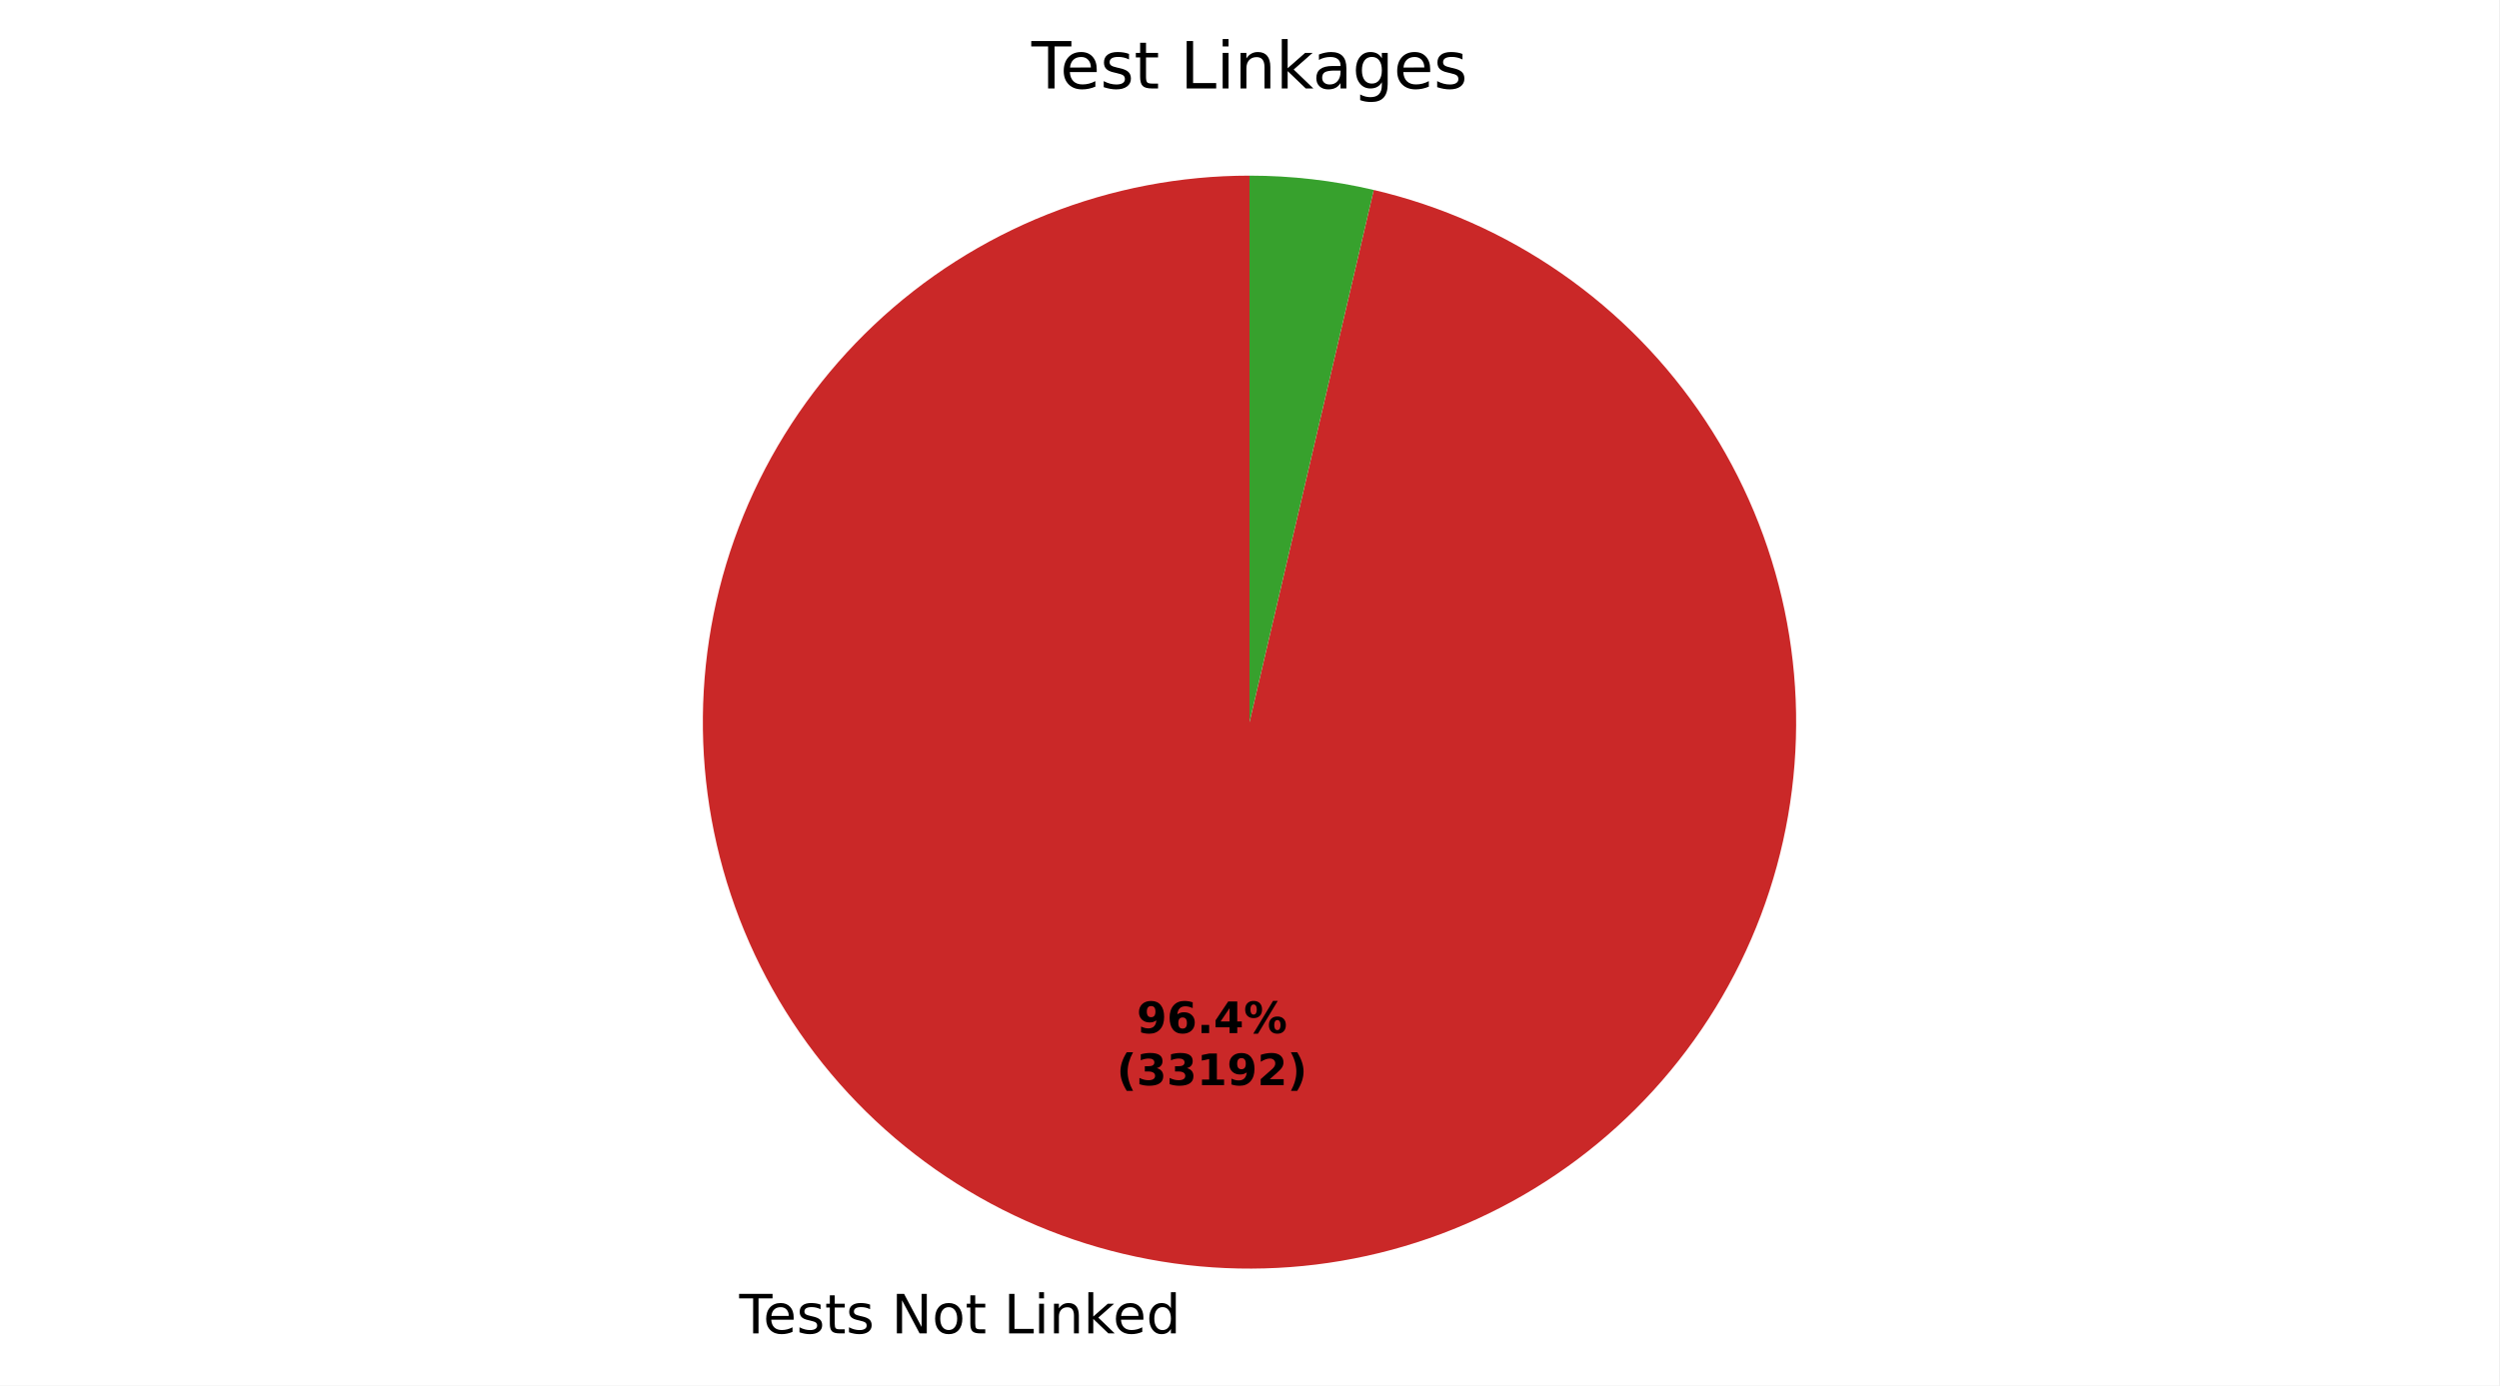
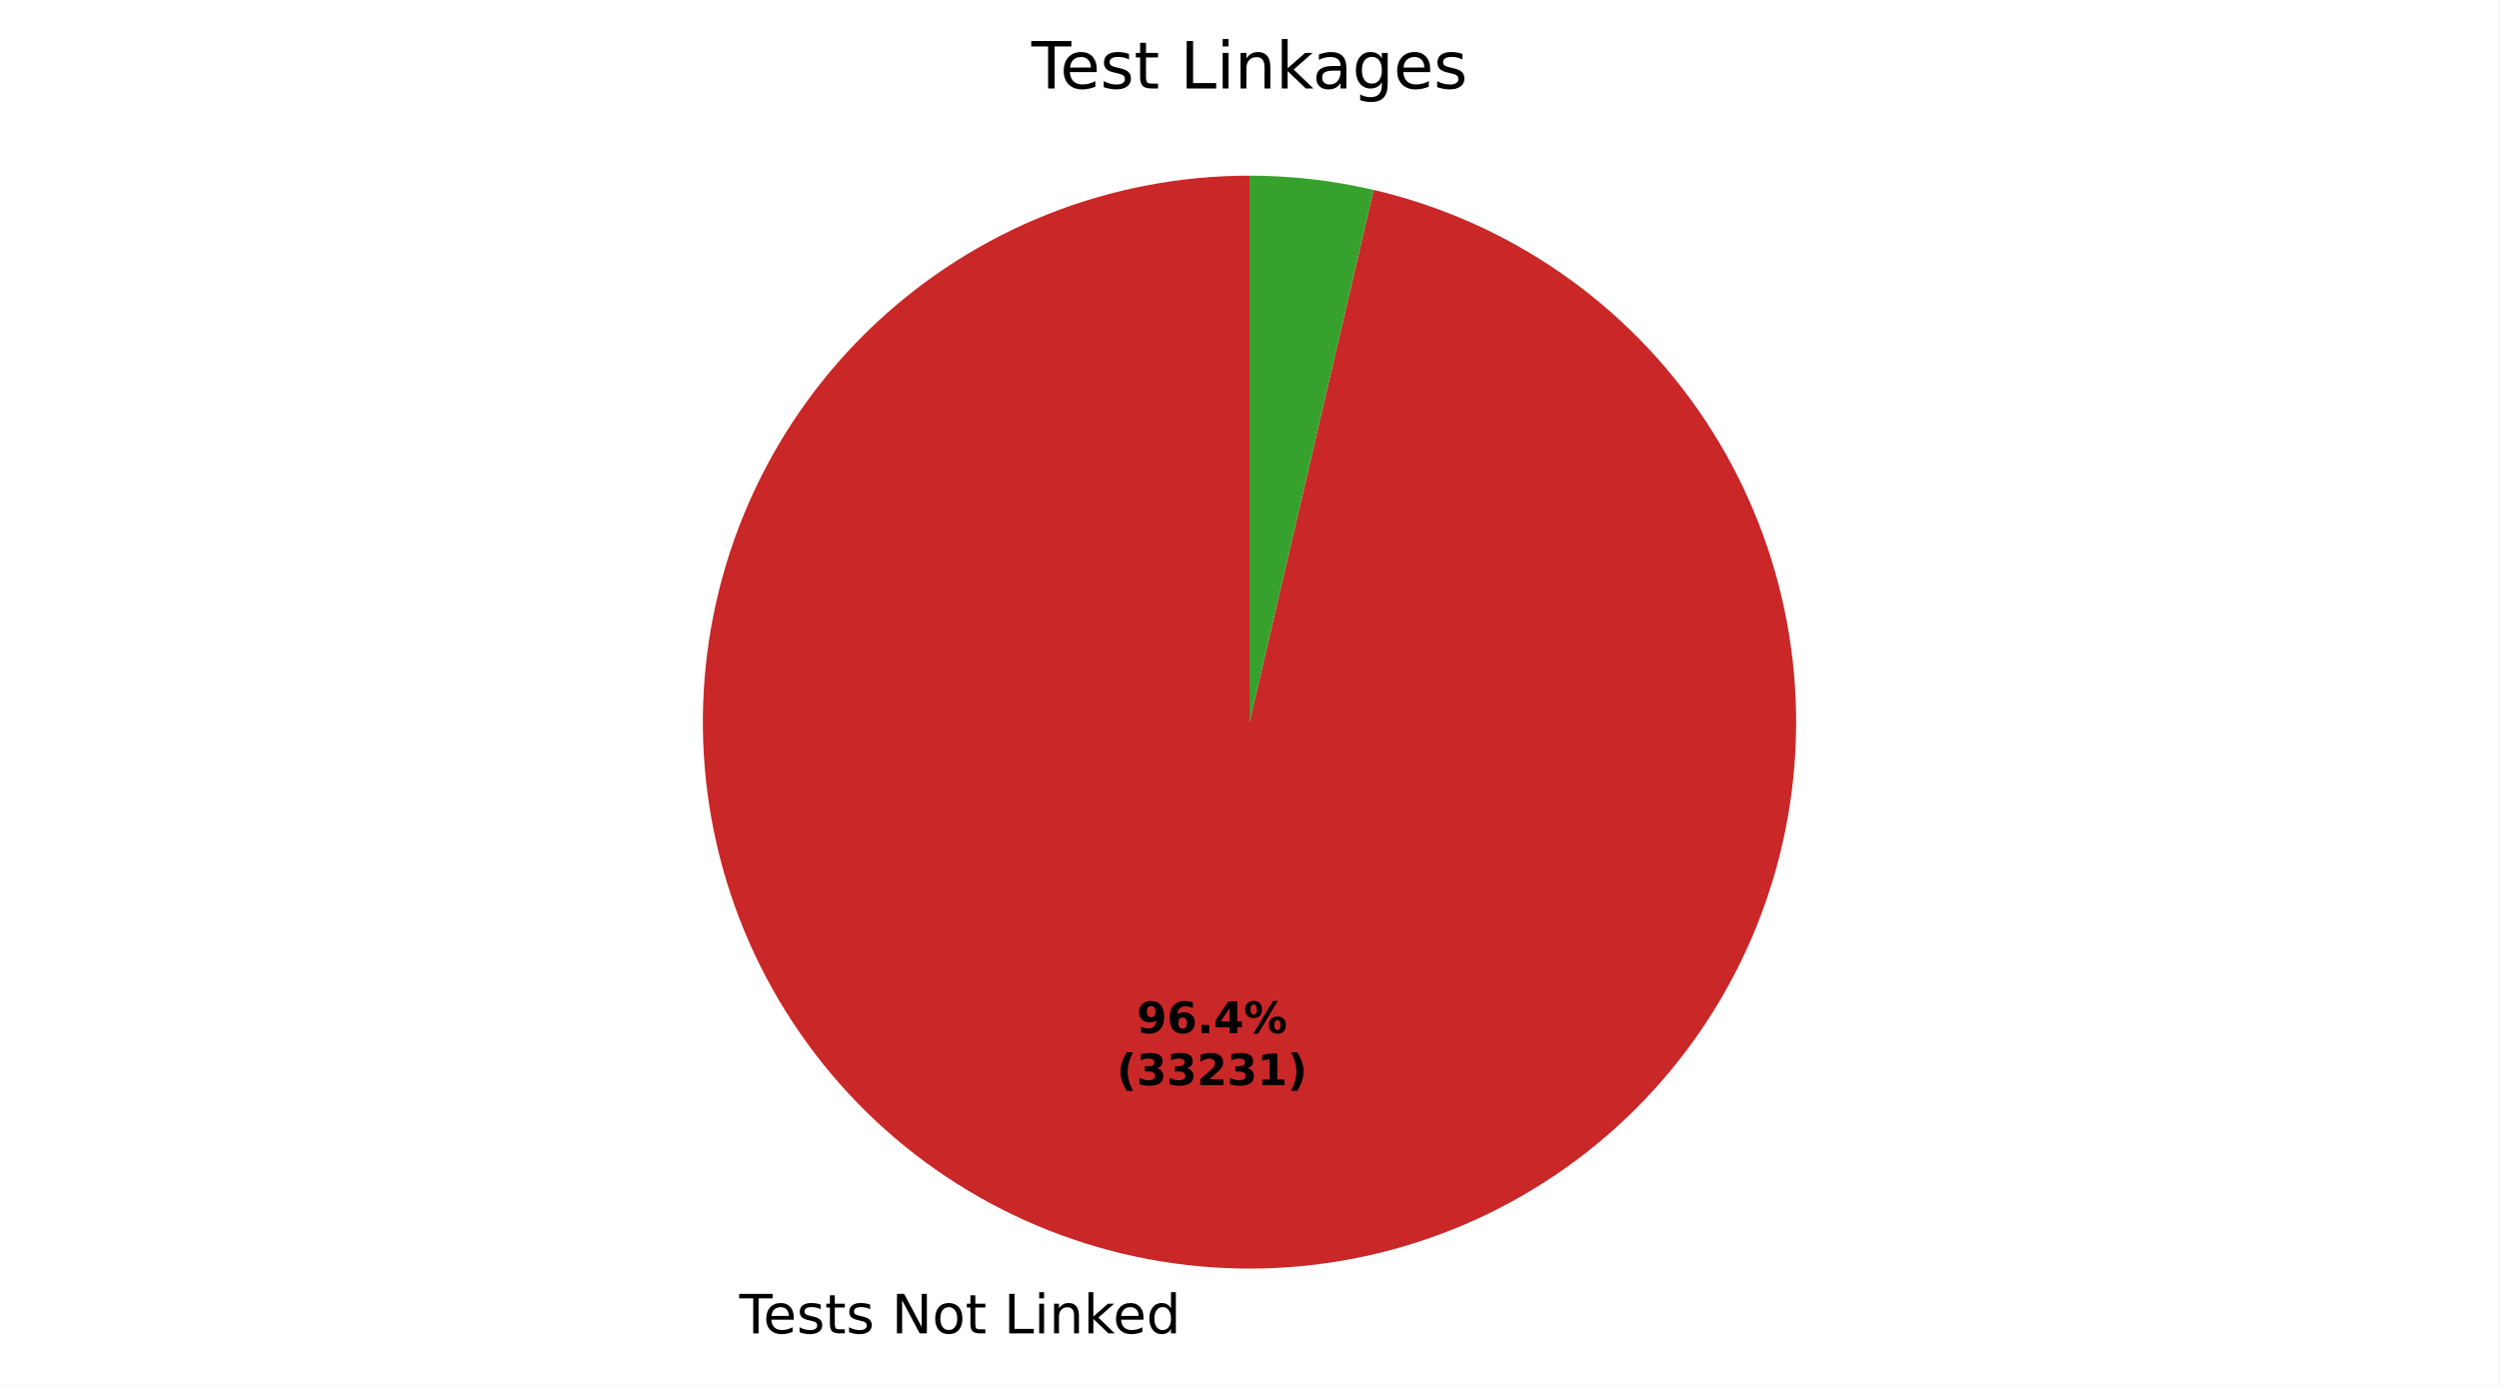
- <svg xmlns="http://www.w3.org/2000/svg" xmlns:xlink="http://www.w3.org/1999/xlink" width="460.8pt" height="255.551pt" viewBox="0 0 460.8 255.551" version="1.1">
+ <svg xmlns="http://www.w3.org/2000/svg" xmlns:xlink="http://www.w3.org/1999/xlink" width="460.8pt" height="255.552pt" viewBox="0 0 460.8 255.552" version="1.1">
  <defs>
    <style type="text/css">*{stroke-linejoin: round; stroke-linecap: butt}</style>
  </defs>
  <g id="figure_1">
    <g id="patch_1">
-       <path d="M 0 255.551  L 460.8 255.551  L 460.8 0  L 0 0  z " style="fill: #ffffff" />
+       <path d="M 0 255.552  L 460.8 255.552  L 460.8 0  L 0 0  z " style="fill: #ffffff" />
    </g>
    <g id="axes_1">
      <g id="patch_2">
-         <path d="M 230.4 32.398  C 217.649 32.398 205.013 34.818 193.164 39.528  C 181.315 44.238 170.466 51.154 161.195 59.909  C 151.924 68.663 144.398 79.097 139.017 90.657  C 133.635 102.217 130.496 114.694 129.766 127.424  C 129.035 140.154 130.727 152.908 134.751 165.007  C 138.774 177.107 145.058 188.334 153.267 198.091  C 161.475 207.848 171.461 215.96 182.694 221.994  C 193.927 228.029 206.203 231.878 218.87 233.337  C 231.538 234.795 244.367 233.837 256.678 230.513  C 268.988 227.189 280.556 221.559 290.768 213.922  C 300.979 206.286 309.649 196.781 316.318 185.912  C 322.986 175.044 327.532 163.008 329.714 150.445  C 331.895 137.882 331.674 125.019 329.06 112.538  C 326.447 100.058 321.489 88.186 314.45 77.554  C 307.411 66.922 298.418 57.721 287.95 50.441  C 277.481 43.161 265.725 37.934 253.308 35.036  L 230.4 133.198  z " style="fill: #ca2828" />
+         <path d="M 230.4 32.398  C 217.648 32.398 205.012 34.818 193.162 39.529  C 181.313 44.239 170.464 51.156 161.193 59.911  C 151.922 68.666 144.396 79.101 139.015 90.662  C 133.634 102.222 130.495 114.7 129.765 127.43  C 129.036 140.161 130.728 152.915 134.753 165.015  C 138.778 177.115 145.063 188.341 153.273 198.098  C 161.483 207.855 171.47 215.966 182.704 222  C 193.938 228.034 206.215 231.881 218.883 233.338  C 231.551 234.795 244.382 233.835 256.692 230.509  C 269.002 227.183 280.57 221.551 290.781 213.913  C 300.991 206.274 309.66 196.767 316.327 185.897  C 322.994 175.027 327.538 162.99 329.717 150.426  C 331.896 137.862 331.672 124.998 329.056 112.518  C 326.44 100.037 321.479 88.166 314.437 77.535  C 307.396 66.904 298.4 57.705 287.929 50.427  C 277.459 43.15 265.701 37.924 253.283 35.03  L 230.4 133.198  z " style="fill: #ca2828" />
      </g>
      <g id="patch_3">
-         <path d="M 253.308 35.036  C 249.556 34.16 245.757 33.5 241.93 33.06  C 238.102 32.619 234.253 32.398 230.4 32.398  L 230.4 133.198  z " style="fill: #37a12d" />
+         <path d="M 253.283 35.03  C 249.535 34.156 245.74 33.498 241.917 33.058  C 238.094 32.619 234.248 32.398 230.4 32.398  L 230.4 133.198  z " style="fill: #37a12d" />
      </g>
      <g id="matplotlib.axis_1" />
      <g id="matplotlib.axis_2" />
      <g id="text_1">
-         <g transform="translate(136.3158 245.9485) scale(0.1 -0.1)">
+         <g transform="translate(136.3301 245.9501) scale(0.1 -0.1)">
          <defs>
            <path id="DejaVuSans-37" d="M -19 4666  L 3928 4666  L 3928 4134  L 2272 4134  L 2272 0  L 1638 0  L 1638 4134  L -19 4134  L -19 4666  z " transform="scale(0.015625)" />
            <path id="DejaVuSans-48" d="M 3597 1894  L 3597 1613  L 953 1613  Q 991 1019 1311 708  Q 1631 397 2203 397  Q 2534 397 2845 478  Q 3156 559 3463 722  L 3463 178  Q 3153 47 2828 -22  Q 2503 -91 2169 -91  Q 1331 -91 842 396  Q 353 884 353 1716  Q 353 2575 817 3079  Q 1281 3584 2069 3584  Q 2775 3584 3186 3129  Q 3597 2675 3597 1894  z M 3022 2063  Q 3016 2534 2758 2815  Q 2500 3097 2075 3097  Q 1594 3097 1305 2825  Q 1016 2553 972 2059  L 3022 2063  z " transform="scale(0.015625)" />
            <path id="DejaVuSans-56" d="M 2834 3397  L 2834 2853  Q 2591 2978 2328 3040  Q 2066 3103 1784 3103  Q 1356 3103 1142 2972  Q 928 2841 928 2578  Q 928 2378 1081 2264  Q 1234 2150 1697 2047  L 1894 2003  Q 2506 1872 2764 1633  Q 3022 1394 3022 966  Q 3022 478 2636 193  Q 2250 -91 1575 -91  Q 1294 -91 989 -36  Q 684 19 347 128  L 347 722  Q 666 556 975 473  Q 1284 391 1588 391  Q 1994 391 2212 530  Q 2431 669 2431 922  Q 2431 1156 2273 1281  Q 2116 1406 1581 1522  L 1381 1569  Q 847 1681 609 1914  Q 372 2147 372 2553  Q 372 3047 722 3315  Q 1072 3584 1716 3584  Q 2034 3584 2315 3537  Q 2597 3491 2834 3397  z " transform="scale(0.015625)" />
            <path id="DejaVuSans-57" d="M 1172 4494  L 1172 3500  L 2356 3500  L 2356 3053  L 1172 3053  L 1172 1153  Q 1172 725 1289 603  Q 1406 481 1766 481  L 2356 481  L 2356 0  L 1766 0  Q 1100 0 847 248  Q 594 497 594 1153  L 594 3053  L 172 3053  L 172 3500  L 594 3500  L 594 4494  L 1172 4494  z " transform="scale(0.015625)" />
            <path id="DejaVuSans-3" transform="scale(0.015625)" />
            <path id="DejaVuSans-31" d="M 628 4666  L 1478 4666  L 3547 763  L 3547 4666  L 4159 4666  L 4159 0  L 3309 0  L 1241 3903  L 1241 0  L 628 0  L 628 4666  z " transform="scale(0.015625)" />
            <path id="DejaVuSans-52" d="M 1959 3097  Q 1497 3097 1228 2736  Q 959 2375 959 1747  Q 959 1119 1226 758  Q 1494 397 1959 397  Q 2419 397 2687 759  Q 2956 1122 2956 1747  Q 2956 2369 2687 2733  Q 2419 3097 1959 3097  z M 1959 3584  Q 2709 3584 3137 3096  Q 3566 2609 3566 1747  Q 3566 888 3137 398  Q 2709 -91 1959 -91  Q 1206 -91 779 398  Q 353 888 353 1747  Q 353 2609 779 3096  Q 1206 3584 1959 3584  z " transform="scale(0.015625)" />
            <path id="DejaVuSans-2f" d="M 628 4666  L 1259 4666  L 1259 531  L 3531 531  L 3531 0  L 628 0  L 628 4666  z " transform="scale(0.015625)" />
            <path id="DejaVuSans-4c" d="M 603 3500  L 1178 3500  L 1178 0  L 603 0  L 603 3500  z M 603 4863  L 1178 4863  L 1178 4134  L 603 4134  L 603 4863  z " transform="scale(0.015625)" />
            <path id="DejaVuSans-51" d="M 3513 2113  L 3513 0  L 2938 0  L 2938 2094  Q 2938 2591 2744 2837  Q 2550 3084 2163 3084  Q 1697 3084 1428 2787  Q 1159 2491 1159 1978  L 1159 0  L 581 0  L 581 3500  L 1159 3500  L 1159 2956  Q 1366 3272 1645 3428  Q 1925 3584 2291 3584  Q 2894 3584 3203 3211  Q 3513 2838 3513 2113  z " transform="scale(0.015625)" />
            <path id="DejaVuSans-4e" d="M 581 4863  L 1159 4863  L 1159 1991  L 2875 3500  L 3609 3500  L 1753 1863  L 3688 0  L 2938 0  L 1159 1709  L 1159 0  L 581 0  L 581 4863  z " transform="scale(0.015625)" />
            <path id="DejaVuSans-47" d="M 2906 2969  L 2906 4863  L 3481 4863  L 3481 0  L 2906 0  L 2906 525  Q 2725 213 2448 61  Q 2172 -91 1784 -91  Q 1150 -91 751 415  Q 353 922 353 1747  Q 353 2572 751 3078  Q 1150 3584 1784 3584  Q 2172 3584 2448 3432  Q 2725 3281 2906 2969  z M 947 1747  Q 947 1113 1208 752  Q 1469 391 1925 391  Q 2381 391 2643 752  Q 2906 1113 2906 1747  Q 2906 2381 2643 2742  Q 2381 3103 1925 3103  Q 1469 3103 1208 2742  Q 947 2381 947 1747  z " transform="scale(0.015625)" />
          </defs>
          <use xlink:href="#DejaVuSans-37" />
          <use xlink:href="#DejaVuSans-48" transform="translate(44.09375 0)" />
          <use xlink:href="#DejaVuSans-56" transform="translate(105.625 0)" />
          <use xlink:href="#DejaVuSans-57" transform="translate(157.7188 0)" />
          <use xlink:href="#DejaVuSans-56" transform="translate(196.9219 0)" />
          <use xlink:href="#DejaVuSans-3" transform="translate(249.0156 0)" />
          <use xlink:href="#DejaVuSans-31" transform="translate(280.7969 0)" />
          <use xlink:href="#DejaVuSans-52" transform="translate(355.6094 0)" />
          <use xlink:href="#DejaVuSans-57" transform="translate(416.7969 0)" />
          <use xlink:href="#DejaVuSans-3" transform="translate(456 0)" />
          <use xlink:href="#DejaVuSans-2f" transform="translate(487.7812 0)" />
          <use xlink:href="#DejaVuSans-4c" transform="translate(543.5 0)" />
          <use xlink:href="#DejaVuSans-51" transform="translate(571.2812 0)" />
          <use xlink:href="#DejaVuSans-4e" transform="translate(634.6562 0)" />
          <use xlink:href="#DejaVuSans-48" transform="translate(689 0)" />
          <use xlink:href="#DejaVuSans-47" transform="translate(750.5312 0)" />
        </g>
      </g>
      <g id="text_2">
-         <g transform="translate(209.6053 190.5585) scale(0.08 -0.08)">
+         <g transform="translate(209.6131 190.5594) scale(0.08 -0.08)">
          <defs>
            <path id="DejaVuSans-Bold-1c" d="M 641 103  L 641 966  Q 928 831 1190 764  Q 1453 697 1709 697  Q 2247 697 2547 995  Q 2847 1294 2900 1881  Q 2688 1725 2447 1647  Q 2206 1569 1925 1569  Q 1209 1569 770 1986  Q 331 2403 331 3084  Q 331 3838 820 4291  Q 1309 4744 2131 4744  Q 3044 4744 3544 4128  Q 4044 3513 4044 2388  Q 4044 1231 3459 570  Q 2875 -91 1856 -91  Q 1528 -91 1228 -42  Q 928 6 641 103  z M 2125 2350  Q 2441 2350 2600 2554  Q 2759 2759 2759 3169  Q 2759 3575 2600 3781  Q 2441 3988 2125 3988  Q 1809 3988 1650 3781  Q 1491 3575 1491 3169  Q 1491 2759 1650 2554  Q 1809 2350 2125 2350  z " transform="scale(0.015625)" />
            <path id="DejaVuSans-Bold-19" d="M 2316 2303  Q 2000 2303 1842 2098  Q 1684 1894 1684 1484  Q 1684 1075 1842 870  Q 2000 666 2316 666  Q 2634 666 2792 870  Q 2950 1075 2950 1484  Q 2950 1894 2792 2098  Q 2634 2303 2316 2303  z M 3803 4544  L 3803 3681  Q 3506 3822 3243 3889  Q 2981 3956 2731 3956  Q 2194 3956 1894 3657  Q 1594 3359 1544 2772  Q 1750 2925 1990 3001  Q 2231 3078 2516 3078  Q 3231 3078 3670 2659  Q 4109 2241 4109 1563  Q 4109 813 3618 361  Q 3128 -91 2303 -91  Q 1394 -91 895 523  Q 397 1138 397 2266  Q 397 3422 980 4083  Q 1563 4744 2578 4744  Q 2900 4744 3203 4694  Q 3506 4644 3803 4544  z " transform="scale(0.015625)" />
            <path id="DejaVuSans-Bold-11" d="M 653 1209  L 1778 1209  L 1778 0  L 653 0  L 653 1209  z " transform="scale(0.015625)" />
            <path id="DejaVuSans-Bold-17" d="M 2356 3675  L 1038 1722  L 2356 1722  L 2356 3675  z M 2156 4666  L 3494 4666  L 3494 1722  L 4159 1722  L 4159 850  L 3494 850  L 3494 0  L 2356 0  L 2356 850  L 288 850  L 288 1881  L 2156 4666  z " transform="scale(0.015625)" />
            <path id="DejaVuSans-Bold-8" d="M 4959 1925  Q 4738 1925 4616 1733  Q 4494 1541 4494 1184  Q 4494 825 4614 633  Q 4734 441 4959 441  Q 5184 441 5303 633  Q 5422 825 5422 1184  Q 5422 1541 5301 1733  Q 5181 1925 4959 1925  z M 4959 2450  Q 5541 2450 5875 2112  Q 6209 1775 6209 1184  Q 6209 594 5875 251  Q 5541 -91 4959 -91  Q 4378 -91 4042 251  Q 3706 594 3706 1184  Q 3706 1772 4042 2111  Q 4378 2450 4959 2450  z M 2094 -91  L 1403 -91  L 4319 4750  L 5013 4750  L 2094 -91  z M 1453 4750  Q 2034 4750 2367 4411  Q 2700 4072 2700 3481  Q 2700 2891 2367 2550  Q 2034 2209 1453 2209  Q 872 2209 539 2550  Q 206 2891 206 3481  Q 206 4072 539 4411  Q 872 4750 1453 4750  z M 1453 4225  Q 1228 4225 1106 4031  Q 984 3838 984 3481  Q 984 3122 1106 2926  Q 1228 2731 1453 2731  Q 1678 2731 1798 2926  Q 1919 3122 1919 3481  Q 1919 3838 1797 4031  Q 1675 4225 1453 4225  z " transform="scale(0.015625)" />
          </defs>
          <use xlink:href="#DejaVuSans-Bold-1c" />
          <use xlink:href="#DejaVuSans-Bold-19" transform="translate(69.57812 0)" />
          <use xlink:href="#DejaVuSans-Bold-11" transform="translate(139.1562 0)" />
          <use xlink:href="#DejaVuSans-Bold-17" transform="translate(177.1406 0)" />
          <use xlink:href="#DejaVuSans-Bold-8" transform="translate(246.7188 0)" />
        </g>
-         <g transform="translate(205.9103 200.1601) scale(0.08 -0.08)">
+         <g transform="translate(205.9181 200.161) scale(0.08 -0.08)">
          <defs>
            <path id="DejaVuSans-Bold-b" d="M 2413 -844  L 1484 -844  Q 1006 -72 778 623  Q 550 1319 550 2003  Q 550 2688 779 3389  Q 1009 4091 1484 4856  L 2413 4856  Q 2013 4116 1813 3408  Q 1613 2700 1613 2009  Q 1613 1319 1811 609  Q 2009 -100 2413 -844  z " transform="scale(0.015625)" />
            <path id="DejaVuSans-Bold-16" d="M 2981 2516  Q 3453 2394 3698 2092  Q 3944 1791 3944 1325  Q 3944 631 3412 270  Q 2881 -91 1863 -91  Q 1503 -91 1142 -33  Q 781 25 428 141  L 428 1069  Q 766 900 1098 814  Q 1431 728 1753 728  Q 2231 728 2486 893  Q 2741 1059 2741 1369  Q 2741 1688 2480 1852  Q 2219 2016 1709 2016  L 1228 2016  L 1228 2791  L 1734 2791  Q 2188 2791 2409 2933  Q 2631 3075 2631 3366  Q 2631 3634 2415 3781  Q 2200 3928 1806 3928  Q 1516 3928 1219 3862  Q 922 3797 628 3669  L 628 4550  Q 984 4650 1334 4700  Q 1684 4750 2022 4750  Q 2931 4750 3382 4451  Q 3834 4153 3834 3553  Q 3834 3144 3618 2883  Q 3403 2622 2981 2516  z " transform="scale(0.015625)" />
+             <path id="DejaVuSans-Bold-15" d="M 1844 884  L 3897 884  L 3897 0  L 506 0  L 506 884  L 2209 2388  Q 2438 2594 2547 2791  Q 2656 2988 2656 3200  Q 2656 3528 2436 3728  Q 2216 3928 1850 3928  Q 1569 3928 1234 3808  Q 900 3688 519 3450  L 519 4475  Q 925 4609 1322 4679  Q 1719 4750 2100 4750  Q 2938 4750 3402 4381  Q 3866 4013 3866 3353  Q 3866 2972 3669 2642  Q 3472 2313 2841 1759  L 1844 884  z " transform="scale(0.015625)" />
            <path id="DejaVuSans-Bold-14" d="M 750 831  L 1813 831  L 1813 3847  L 722 3622  L 722 4441  L 1806 4666  L 2950 4666  L 2950 831  L 4013 831  L 4013 0  L 750 0  L 750 831  z " transform="scale(0.015625)" />
-             <path id="DejaVuSans-Bold-15" d="M 1844 884  L 3897 884  L 3897 0  L 506 0  L 506 884  L 2209 2388  Q 2438 2594 2547 2791  Q 2656 2988 2656 3200  Q 2656 3528 2436 3728  Q 2216 3928 1850 3928  Q 1569 3928 1234 3808  Q 900 3688 519 3450  L 519 4475  Q 925 4609 1322 4679  Q 1719 4750 2100 4750  Q 2938 4750 3402 4381  Q 3866 4013 3866 3353  Q 3866 2972 3669 2642  Q 3472 2313 2841 1759  L 1844 884  z " transform="scale(0.015625)" />
            <path id="DejaVuSans-Bold-c" d="M 513 -844  Q 913 -100 1113 609  Q 1313 1319 1313 2009  Q 1313 2700 1113 3408  Q 913 4116 513 4856  L 1441 4856  Q 1916 4091 2145 3389  Q 2375 2688 2375 2003  Q 2375 1319 2147 623  Q 1919 -72 1441 -844  L 513 -844  z " transform="scale(0.015625)" />
          </defs>
          <use xlink:href="#DejaVuSans-Bold-b" />
          <use xlink:href="#DejaVuSans-Bold-16" transform="translate(45.70312 0)" />
          <use xlink:href="#DejaVuSans-Bold-16" transform="translate(115.2812 0)" />
-           <use xlink:href="#DejaVuSans-Bold-14" transform="translate(184.8594 0)" />
-           <use xlink:href="#DejaVuSans-Bold-1c" transform="translate(254.4375 0)" />
-           <use xlink:href="#DejaVuSans-Bold-15" transform="translate(324.0156 0)" />
+           <use xlink:href="#DejaVuSans-Bold-15" transform="translate(184.8594 0)" />
+           <use xlink:href="#DejaVuSans-Bold-16" transform="translate(254.4375 0)" />
+           <use xlink:href="#DejaVuSans-Bold-14" transform="translate(324.0156 0)" />
          <use xlink:href="#DejaVuSans-Bold-c" transform="translate(393.5938 0)" />
        </g>
      </g>
      <g id="text_3">
        <g transform="translate(190.1925 16.31812) scale(0.12 -0.12)">
          <defs>
            <path id="DejaVuSans-44" d="M 2194 1759  Q 1497 1759 1228 1600  Q 959 1441 959 1056  Q 959 750 1161 570  Q 1363 391 1709 391  Q 2188 391 2477 730  Q 2766 1069 2766 1631  L 2766 1759  L 2194 1759  z M 3341 1997  L 3341 0  L 2766 0  L 2766 531  Q 2569 213 2275 61  Q 1981 -91 1556 -91  Q 1019 -91 701 211  Q 384 513 384 1019  Q 384 1609 779 1909  Q 1175 2209 1959 2209  L 2766 2209  L 2766 2266  Q 2766 2663 2505 2880  Q 2244 3097 1772 3097  Q 1472 3097 1187 3025  Q 903 2953 641 2809  L 641 3341  Q 956 3463 1253 3523  Q 1550 3584 1831 3584  Q 2591 3584 2966 3190  Q 3341 2797 3341 1997  z " transform="scale(0.015625)" />
            <path id="DejaVuSans-4a" d="M 2906 1791  Q 2906 2416 2648 2759  Q 2391 3103 1925 3103  Q 1463 3103 1205 2759  Q 947 2416 947 1791  Q 947 1169 1205 825  Q 1463 481 1925 481  Q 2391 481 2648 825  Q 2906 1169 2906 1791  z M 3481 434  Q 3481 -459 3084 -895  Q 2688 -1331 1869 -1331  Q 1566 -1331 1297 -1286  Q 1028 -1241 775 -1147  L 775 -588  Q 1028 -725 1275 -790  Q 1522 -856 1778 -856  Q 2344 -856 2625 -561  Q 2906 -266 2906 331  L 2906 616  Q 2728 306 2450 153  Q 2172 0 1784 0  Q 1141 0 747 490  Q 353 981 353 1791  Q 353 2603 747 3093  Q 1141 3584 1784 3584  Q 2172 3584 2450 3431  Q 2728 3278 2906 2969  L 2906 3500  L 3481 3500  L 3481 434  z " transform="scale(0.015625)" />
          </defs>
          <use xlink:href="#DejaVuSans-37" />
          <use xlink:href="#DejaVuSans-48" transform="translate(44.09375 0)" />
          <use xlink:href="#DejaVuSans-56" transform="translate(105.625 0)" />
          <use xlink:href="#DejaVuSans-57" transform="translate(157.7188 0)" />
          <use xlink:href="#DejaVuSans-3" transform="translate(196.9219 0)" />
          <use xlink:href="#DejaVuSans-2f" transform="translate(228.7031 0)" />
          <use xlink:href="#DejaVuSans-4c" transform="translate(284.4219 0)" />
          <use xlink:href="#DejaVuSans-51" transform="translate(312.2031 0)" />
          <use xlink:href="#DejaVuSans-4e" transform="translate(375.5781 0)" />
          <use xlink:href="#DejaVuSans-44" transform="translate(431.7344 0)" />
          <use xlink:href="#DejaVuSans-4a" transform="translate(493.0156 0)" />
          <use xlink:href="#DejaVuSans-48" transform="translate(556.5 0)" />
          <use xlink:href="#DejaVuSans-56" transform="translate(618.0312 0)" />
        </g>
      </g>
    </g>
  </g>
</svg>
